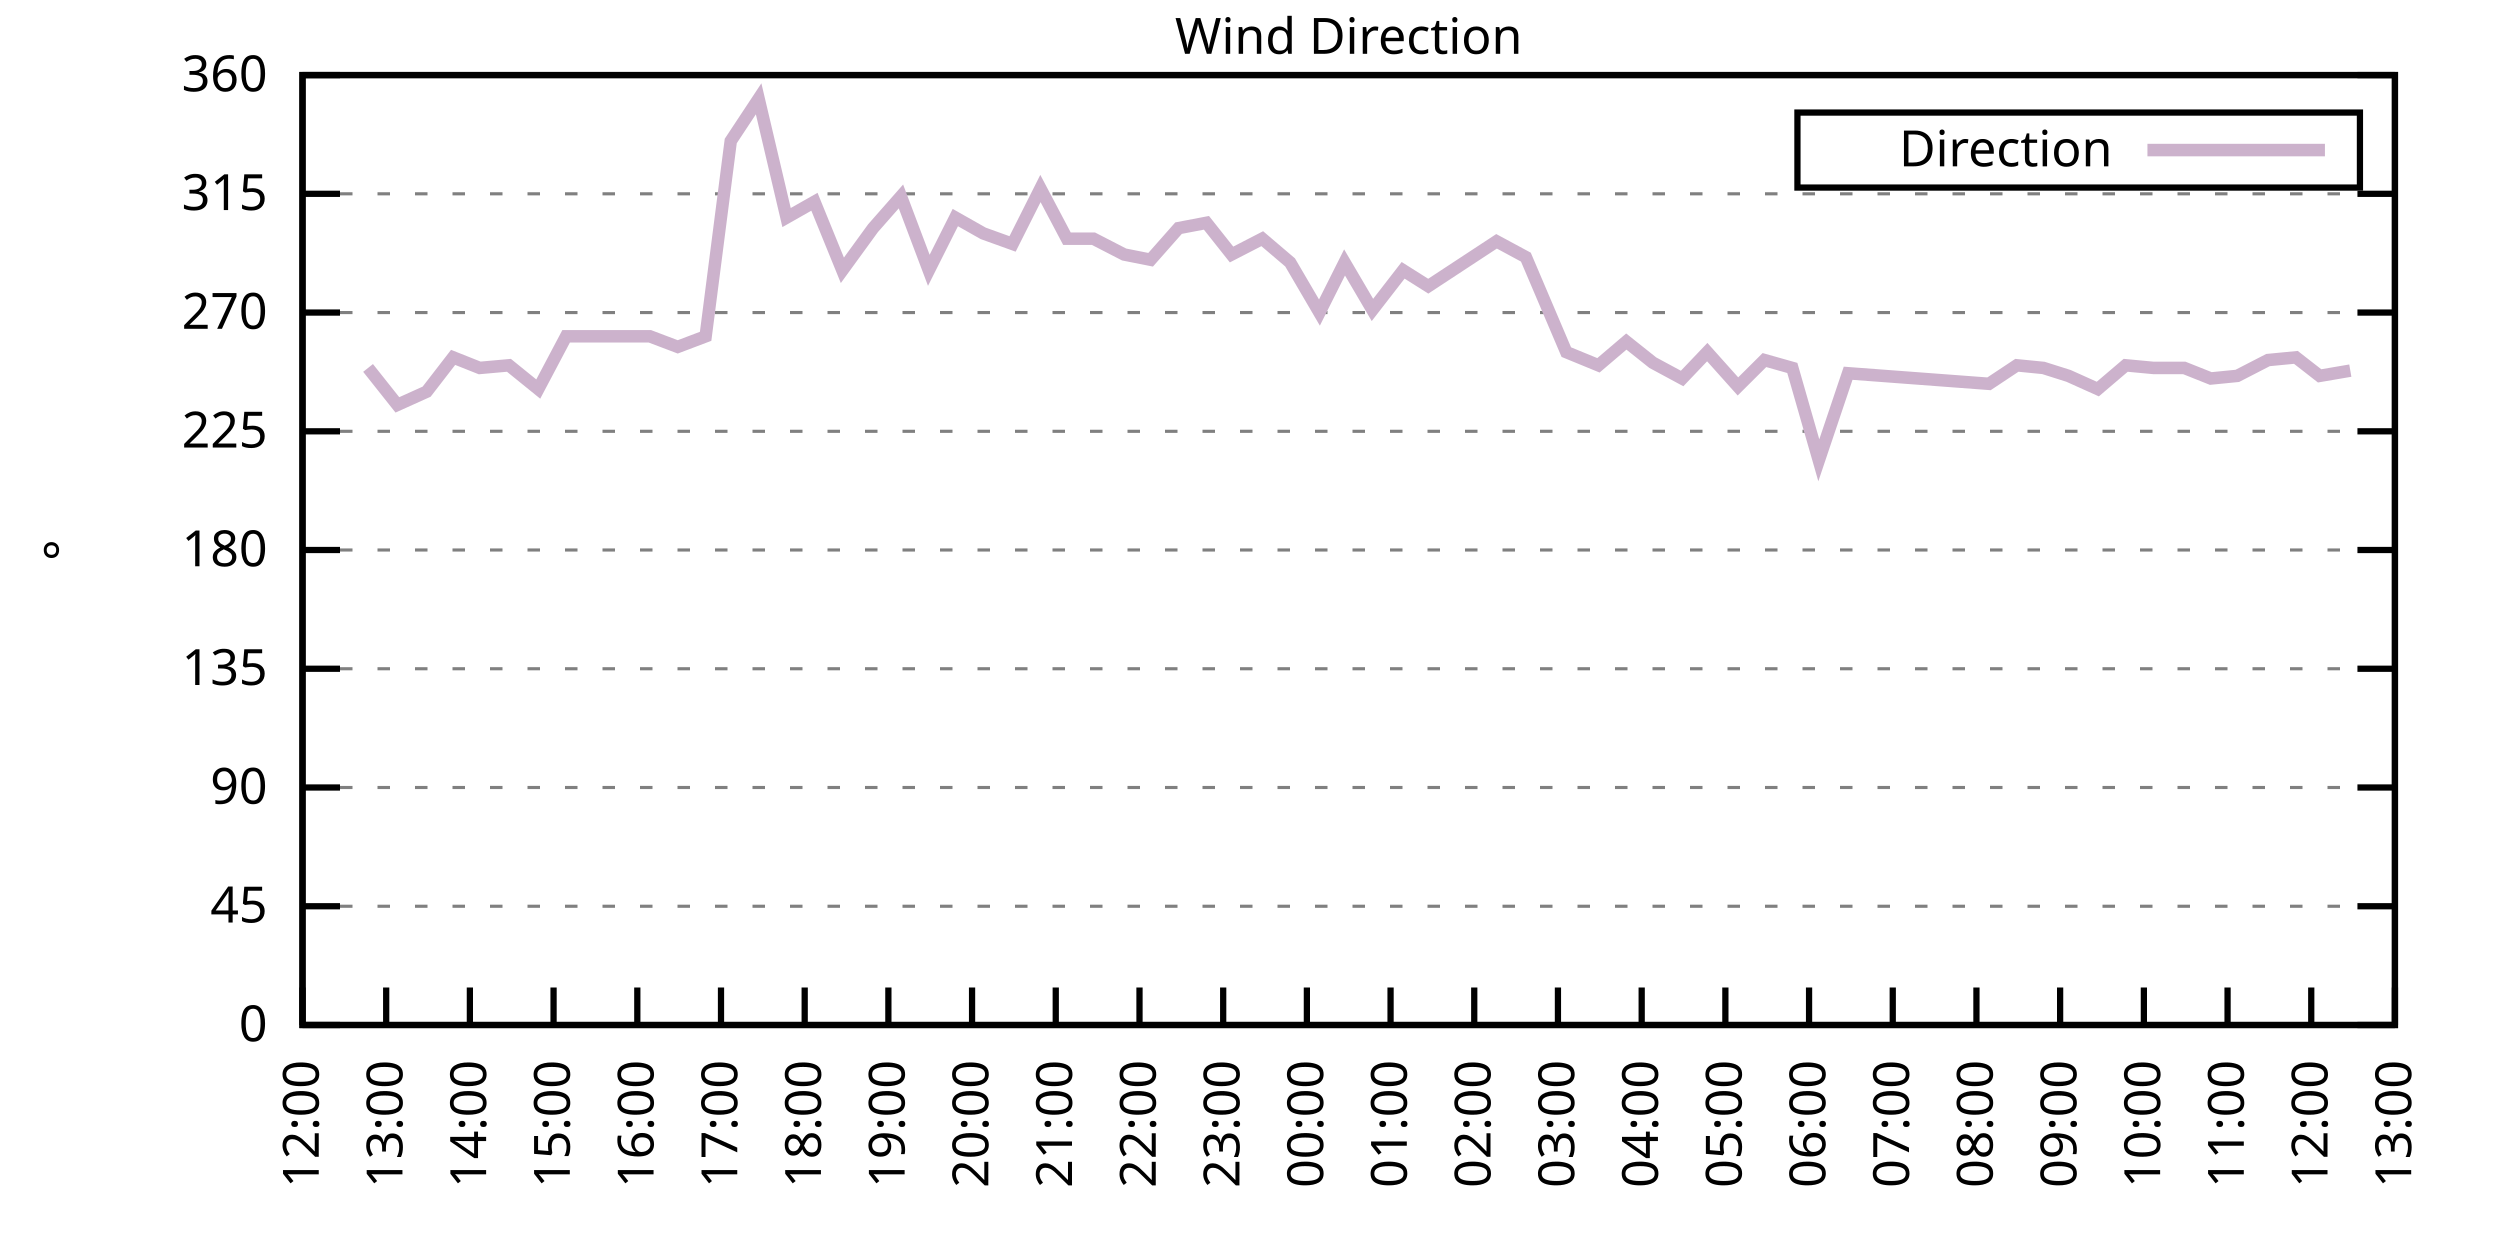
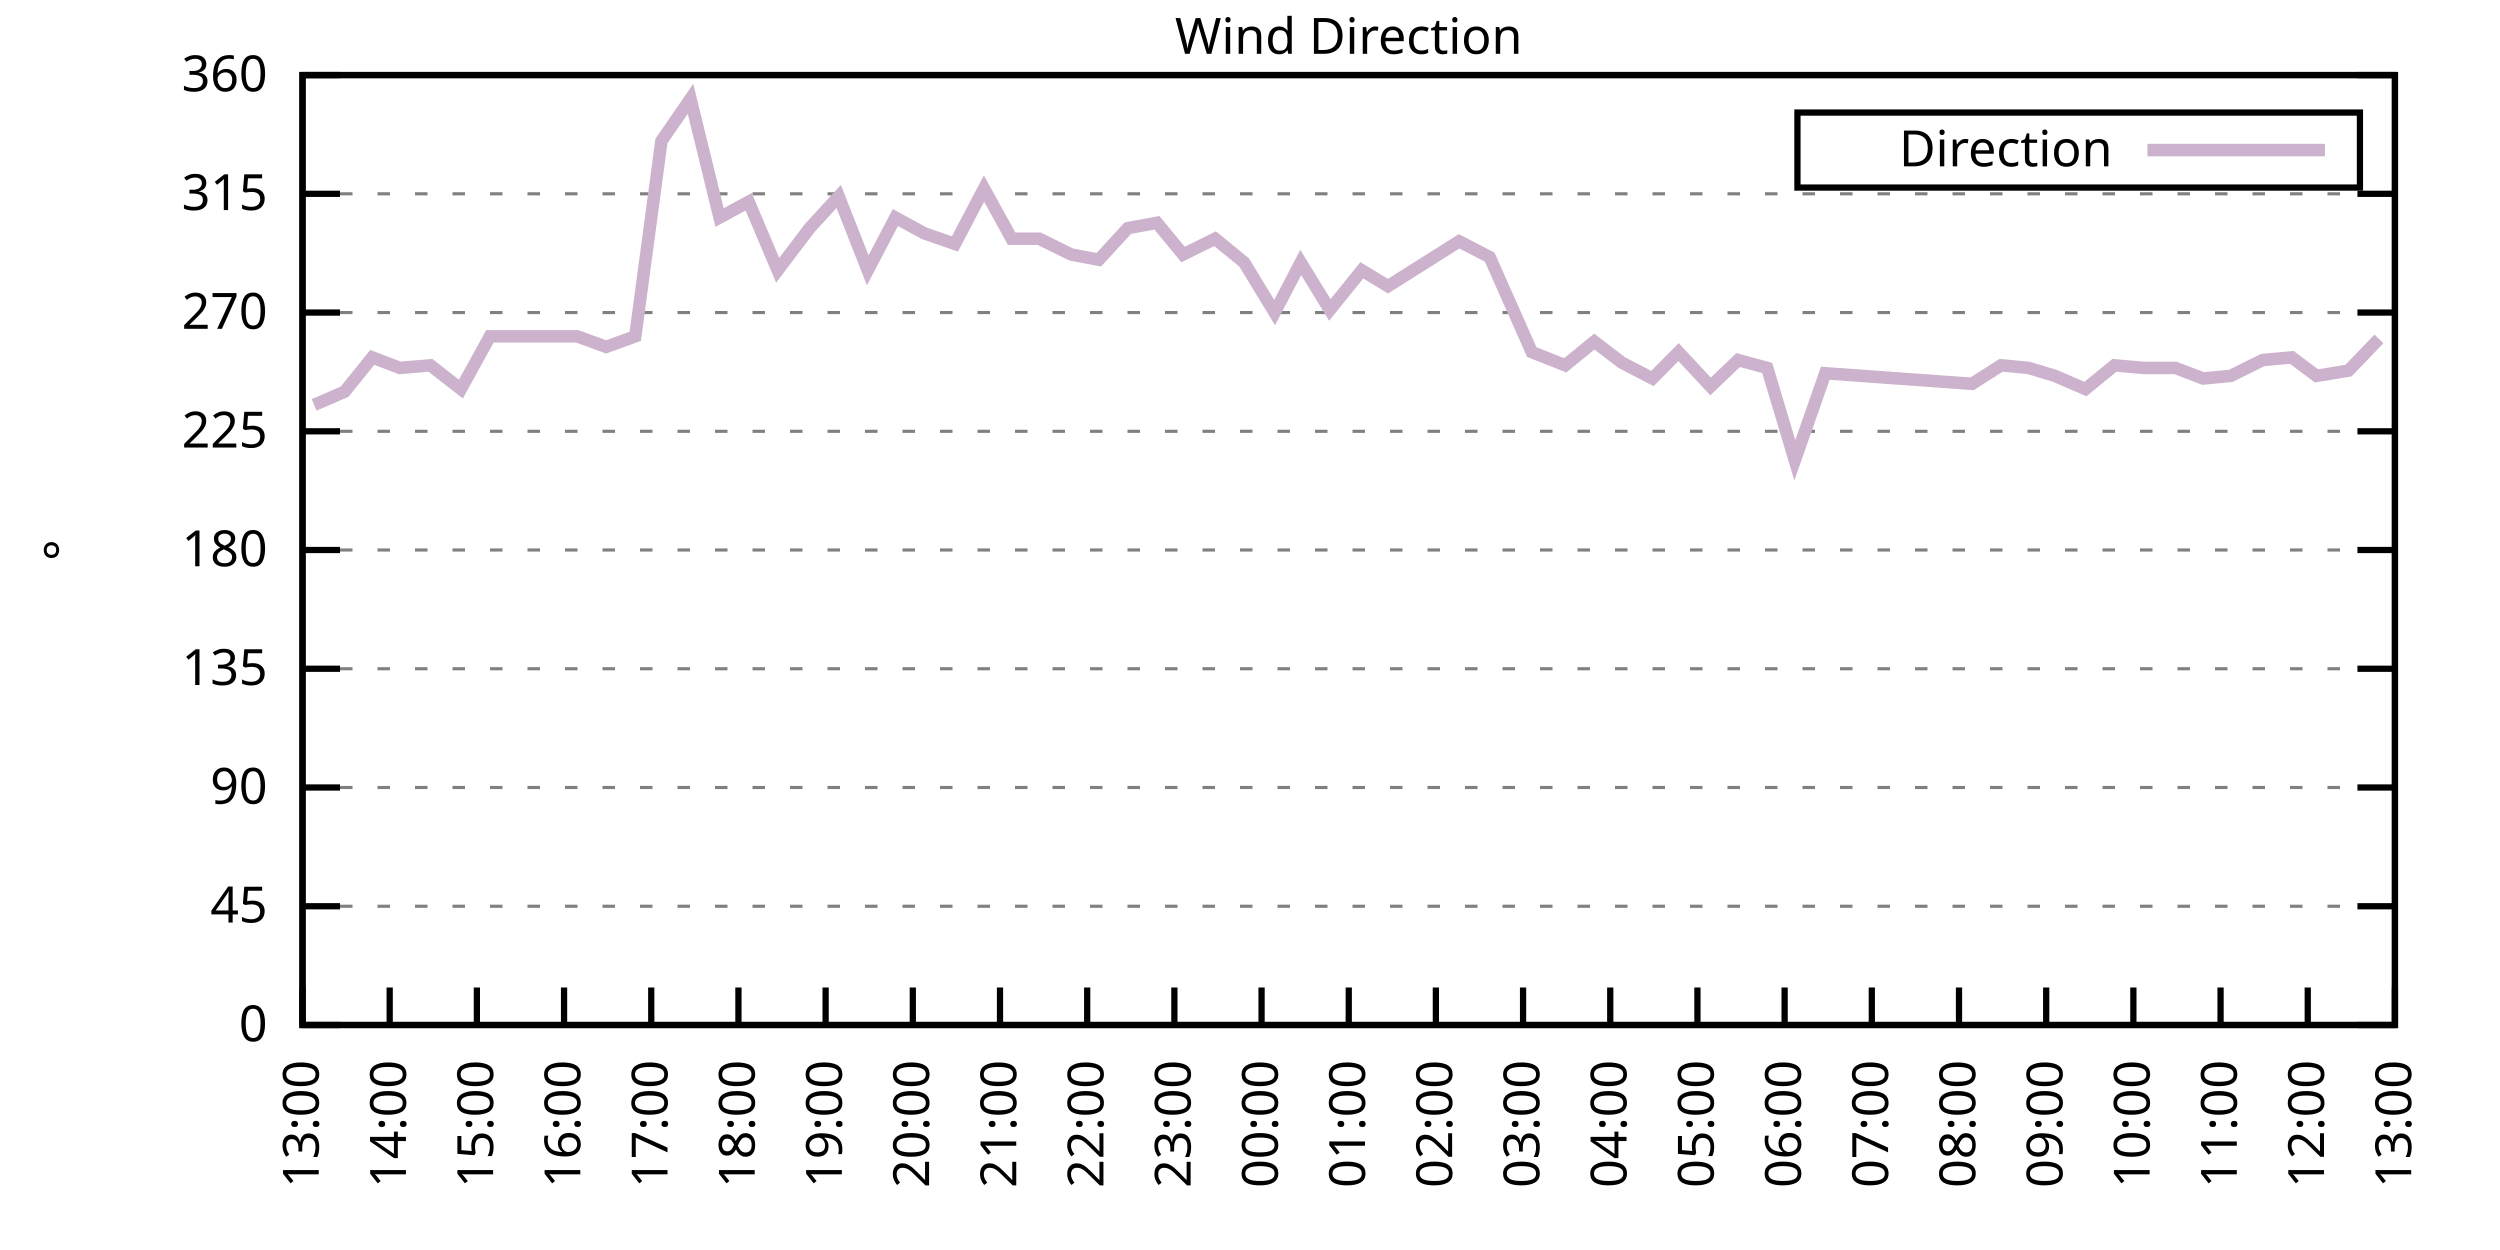
<svg xmlns="http://www.w3.org/2000/svg" xmlns:xlink="http://www.w3.org/1999/xlink" width="400" height="200" viewBox="0 0 400 200">
  <g id="gnuplot_canvas">
    <rect x="0" y="0" width="400" height="200" fill="none" />
    <defs>
      <circle id="gpDot" r="0.5" stroke-width="0.5" stroke="currentColor" />
      <path id="gpPt0" stroke-width="0.333" stroke="currentColor" d="M-1,0 h2 M0,-1 v2" />
      <path id="gpPt1" stroke-width="0.333" stroke="currentColor" d="M-1,-1 L1,1 M1,-1 L-1,1" />
      <path id="gpPt2" stroke-width="0.333" stroke="currentColor" d="M-1,0 L1,0 M0,-1 L0,1 M-1,-1 L1,1 M-1,1 L1,-1" />
      <rect id="gpPt3" stroke-width="0.333" stroke="currentColor" x="-1" y="-1" width="2" height="2" />
      <rect id="gpPt4" stroke-width="0.333" stroke="currentColor" fill="currentColor" x="-1" y="-1" width="2" height="2" />
      <circle id="gpPt5" stroke-width="0.333" stroke="currentColor" cx="0" cy="0" r="1" />
      <use xlink:href="#gpPt5" id="gpPt6" fill="currentColor" stroke="none" />
      <path id="gpPt7" stroke-width="0.333" stroke="currentColor" d="M0,-1.33 L-1.33,0.67 L1.33,0.67 z" />
      <use xlink:href="#gpPt7" id="gpPt8" fill="currentColor" stroke="none" />
      <use xlink:href="#gpPt7" id="gpPt9" stroke="currentColor" transform="rotate(180)" />
      <use xlink:href="#gpPt9" id="gpPt10" fill="currentColor" stroke="none" />
      <use xlink:href="#gpPt3" id="gpPt11" stroke="currentColor" transform="rotate(45)" />
      <use xlink:href="#gpPt11" id="gpPt12" fill="currentColor" stroke="none" />
      <path id="gpPt13" stroke-width="0.333" stroke="currentColor" d="M0,1.330 L1.265,0.411 L0.782,-1.067 L-0.782,-1.076 L-1.265,0.411 z" />
      <use xlink:href="#gpPt13" id="gpPt14" fill="currentColor" stroke="none" />
      <filter id="textbox" filterUnits="objectBoundingBox" x="0" y="0" height="1" width="1">
        <feFlood flood-color="white" flood-opacity="1" result="bgnd" />
        <feComposite in="SourceGraphic" in2="bgnd" operator="atop" />
      </filter>
      <filter id="greybox" filterUnits="objectBoundingBox" x="0" y="0" height="1" width="1">
        <feFlood flood-color="lightgrey" flood-opacity="1" result="grey" />
        <feComposite in="SourceGraphic" in2="grey" operator="atop" />
      </filter>
    </defs>
    <g fill="none" color="white" stroke="currentColor" stroke-width="1.00" stroke-linecap="butt" stroke-linejoin="miter">
</g>
    <g fill="none" color="black" stroke="currentColor" stroke-width="1.00" stroke-linecap="butt" stroke-linejoin="miter">
      <g stroke="none" shape-rendering="crispEdges">
        <polygon fill="rgb(255, 255, 255)" points="48.40,164.00 383.18,164.00 383.18,12.02 48.40,12.02 " />
      </g>
    </g>
    <g fill="none" color="black" stroke="currentColor" stroke-width="1.00" stroke-linecap="butt" stroke-linejoin="miter">
</g>
    <g fill="none" color="black" stroke="black" stroke-width="0.50" stroke-linecap="butt" stroke-linejoin="miter">
</g>
    <g fill="none" color="gray" stroke="currentColor" stroke-width="0.50" stroke-linecap="butt" stroke-linejoin="miter">
      <path stroke="gray" stroke-dasharray="2,4" class="gridline" d="M48.40,164.00 L383.19,164.00  " />
    </g>
    <g fill="none" color="gray" stroke="gray" stroke-width="1.00" stroke-linecap="butt" stroke-linejoin="miter">
</g>
    <g fill="none" color="black" stroke="currentColor" stroke-width="1.00" stroke-linecap="butt" stroke-linejoin="miter">
      <path stroke="black" d="M48.40,164.00 L54.40,164.00 M383.19,164.00 L377.19,164.00  " />
      <g transform="translate(42.80,166.60)" stroke="none" fill="black" font-family="Sans" font-size="8.00" text-anchor="end">
        <text>
          <tspan font-family="Sans"> 0</tspan>
        </text>
      </g>
    </g>
    <g fill="none" color="black" stroke="currentColor" stroke-width="1.00" stroke-linecap="butt" stroke-linejoin="miter">
</g>
    <g fill="none" color="black" stroke="black" stroke-width="0.50" stroke-linecap="butt" stroke-linejoin="miter">
</g>
    <g fill="none" color="gray" stroke="currentColor" stroke-width="0.50" stroke-linecap="butt" stroke-linejoin="miter">
      <path stroke="gray" stroke-dasharray="2,4" class="gridline" d="M48.40,145.00 L383.19,145.00  " />
    </g>
    <g fill="none" color="gray" stroke="gray" stroke-width="1.00" stroke-linecap="butt" stroke-linejoin="miter">
</g>
    <g fill="none" color="black" stroke="currentColor" stroke-width="1.00" stroke-linecap="butt" stroke-linejoin="miter">
      <path stroke="black" d="M48.40,145.00 L54.40,145.00 M383.19,145.00 L377.19,145.00  " />
      <g transform="translate(42.80,147.60)" stroke="none" fill="black" font-family="Sans" font-size="8.00" text-anchor="end">
        <text>
          <tspan font-family="Sans"> 45</tspan>
        </text>
      </g>
    </g>
    <g fill="none" color="black" stroke="currentColor" stroke-width="1.00" stroke-linecap="butt" stroke-linejoin="miter">
</g>
    <g fill="none" color="black" stroke="black" stroke-width="0.50" stroke-linecap="butt" stroke-linejoin="miter">
</g>
    <g fill="none" color="gray" stroke="currentColor" stroke-width="0.50" stroke-linecap="butt" stroke-linejoin="miter">
      <path stroke="gray" stroke-dasharray="2,4" class="gridline" d="M48.40,126.00 L383.19,126.00  " />
    </g>
    <g fill="none" color="gray" stroke="gray" stroke-width="1.00" stroke-linecap="butt" stroke-linejoin="miter">
</g>
    <g fill="none" color="black" stroke="currentColor" stroke-width="1.00" stroke-linecap="butt" stroke-linejoin="miter">
      <path stroke="black" d="M48.40,126.00 L54.40,126.00 M383.19,126.00 L377.19,126.00  " />
      <g transform="translate(42.80,128.60)" stroke="none" fill="black" font-family="Sans" font-size="8.00" text-anchor="end">
        <text>
          <tspan font-family="Sans"> 90</tspan>
        </text>
      </g>
    </g>
    <g fill="none" color="black" stroke="currentColor" stroke-width="1.00" stroke-linecap="butt" stroke-linejoin="miter">
</g>
    <g fill="none" color="black" stroke="black" stroke-width="0.50" stroke-linecap="butt" stroke-linejoin="miter">
</g>
    <g fill="none" color="gray" stroke="currentColor" stroke-width="0.50" stroke-linecap="butt" stroke-linejoin="miter">
      <path stroke="gray" stroke-dasharray="2,4" class="gridline" d="M48.40,107.00 L383.19,107.00  " />
    </g>
    <g fill="none" color="gray" stroke="gray" stroke-width="1.00" stroke-linecap="butt" stroke-linejoin="miter">
</g>
    <g fill="none" color="black" stroke="currentColor" stroke-width="1.00" stroke-linecap="butt" stroke-linejoin="miter">
      <path stroke="black" d="M48.40,107.00 L54.40,107.00 M383.19,107.00 L377.19,107.00  " />
      <g transform="translate(42.80,109.60)" stroke="none" fill="black" font-family="Sans" font-size="8.00" text-anchor="end">
        <text>
          <tspan font-family="Sans"> 135</tspan>
        </text>
      </g>
    </g>
    <g fill="none" color="black" stroke="currentColor" stroke-width="1.00" stroke-linecap="butt" stroke-linejoin="miter">
</g>
    <g fill="none" color="black" stroke="black" stroke-width="0.50" stroke-linecap="butt" stroke-linejoin="miter">
</g>
    <g fill="none" color="gray" stroke="currentColor" stroke-width="0.50" stroke-linecap="butt" stroke-linejoin="miter">
      <path stroke="gray" stroke-dasharray="2,4" class="gridline" d="M48.40,88.00 L383.19,88.00  " />
    </g>
    <g fill="none" color="gray" stroke="gray" stroke-width="1.00" stroke-linecap="butt" stroke-linejoin="miter">
</g>
    <g fill="none" color="black" stroke="currentColor" stroke-width="1.00" stroke-linecap="butt" stroke-linejoin="miter">
      <path stroke="black" d="M48.40,88.00 L54.40,88.00 M383.19,88.00 L377.19,88.00  " />
      <g transform="translate(42.80,90.60)" stroke="none" fill="black" font-family="Sans" font-size="8.00" text-anchor="end">
        <text>
          <tspan font-family="Sans"> 180</tspan>
        </text>
      </g>
    </g>
    <g fill="none" color="black" stroke="currentColor" stroke-width="1.00" stroke-linecap="butt" stroke-linejoin="miter">
</g>
    <g fill="none" color="black" stroke="black" stroke-width="0.50" stroke-linecap="butt" stroke-linejoin="miter">
</g>
    <g fill="none" color="gray" stroke="currentColor" stroke-width="0.50" stroke-linecap="butt" stroke-linejoin="miter">
      <path stroke="gray" stroke-dasharray="2,4" class="gridline" d="M48.40,69.01 L383.19,69.01  " />
    </g>
    <g fill="none" color="gray" stroke="gray" stroke-width="1.00" stroke-linecap="butt" stroke-linejoin="miter">
</g>
    <g fill="none" color="black" stroke="currentColor" stroke-width="1.00" stroke-linecap="butt" stroke-linejoin="miter">
      <path stroke="black" d="M48.40,69.01 L54.40,69.01 M383.19,69.01 L377.19,69.01  " />
      <g transform="translate(42.80,71.61)" stroke="none" fill="black" font-family="Sans" font-size="8.00" text-anchor="end">
        <text>
          <tspan font-family="Sans"> 225</tspan>
        </text>
      </g>
    </g>
    <g fill="none" color="black" stroke="currentColor" stroke-width="1.00" stroke-linecap="butt" stroke-linejoin="miter">
</g>
    <g fill="none" color="black" stroke="black" stroke-width="0.50" stroke-linecap="butt" stroke-linejoin="miter">
</g>
    <g fill="none" color="gray" stroke="currentColor" stroke-width="0.50" stroke-linecap="butt" stroke-linejoin="miter">
      <path stroke="gray" stroke-dasharray="2,4" class="gridline" d="M48.40,50.01 L383.19,50.01  " />
    </g>
    <g fill="none" color="gray" stroke="gray" stroke-width="1.00" stroke-linecap="butt" stroke-linejoin="miter">
</g>
    <g fill="none" color="black" stroke="currentColor" stroke-width="1.00" stroke-linecap="butt" stroke-linejoin="miter">
      <path stroke="black" d="M48.40,50.01 L54.40,50.01 M383.19,50.01 L377.19,50.01  " />
      <g transform="translate(42.80,52.61)" stroke="none" fill="black" font-family="Sans" font-size="8.00" text-anchor="end">
        <text>
          <tspan font-family="Sans"> 270</tspan>
        </text>
      </g>
    </g>
    <g fill="none" color="black" stroke="currentColor" stroke-width="1.00" stroke-linecap="butt" stroke-linejoin="miter">
</g>
    <g fill="none" color="black" stroke="black" stroke-width="0.50" stroke-linecap="butt" stroke-linejoin="miter">
</g>
    <g fill="none" color="gray" stroke="currentColor" stroke-width="0.50" stroke-linecap="butt" stroke-linejoin="miter">
      <path stroke="gray" stroke-dasharray="2,4" class="gridline" d="M48.40,31.01 L383.19,31.01  " />
    </g>
    <g fill="none" color="gray" stroke="gray" stroke-width="1.00" stroke-linecap="butt" stroke-linejoin="miter">
</g>
    <g fill="none" color="black" stroke="currentColor" stroke-width="1.00" stroke-linecap="butt" stroke-linejoin="miter">
      <path stroke="black" d="M48.40,31.01 L54.40,31.01 M383.19,31.01 L377.19,31.01  " />
      <g transform="translate(42.80,33.61)" stroke="none" fill="black" font-family="Sans" font-size="8.00" text-anchor="end">
        <text>
          <tspan font-family="Sans"> 315</tspan>
        </text>
      </g>
    </g>
    <g fill="none" color="black" stroke="currentColor" stroke-width="1.00" stroke-linecap="butt" stroke-linejoin="miter">
</g>
    <g fill="none" color="black" stroke="black" stroke-width="0.50" stroke-linecap="butt" stroke-linejoin="miter">
</g>
    <g fill="none" color="gray" stroke="currentColor" stroke-width="0.50" stroke-linecap="butt" stroke-linejoin="miter">
      <path stroke="gray" stroke-dasharray="2,4" class="gridline" d="M48.40,12.01 L383.19,12.01  " />
    </g>
    <g fill="none" color="gray" stroke="gray" stroke-width="1.00" stroke-linecap="butt" stroke-linejoin="miter">
</g>
    <g fill="none" color="black" stroke="currentColor" stroke-width="1.00" stroke-linecap="butt" stroke-linejoin="miter">
      <path stroke="black" d="M48.40,12.01 L54.40,12.01 M383.19,12.01 L377.19,12.01  " />
      <g transform="translate(42.80,14.61)" stroke="none" fill="black" font-family="Sans" font-size="8.00" text-anchor="end">
        <text>
          <tspan font-family="Sans"> 360</tspan>
        </text>
      </g>
    </g>
    <g fill="none" color="black" stroke="currentColor" stroke-width="1.00" stroke-linecap="butt" stroke-linejoin="miter">
      <path stroke="black" d="M48.40,164.00 L48.40,158.00  " />
      <g transform="translate(51.00,169.60) rotate(270.00)" stroke="none" fill="black" font-family="Sans" font-size="8.00" text-anchor="end">
        <text>
-           <tspan font-family="Sans">12:00</tspan>
-         </text>
-       </g>
-     </g>
-     <g fill="none" color="black" stroke="currentColor" stroke-width="1.00" stroke-linecap="butt" stroke-linejoin="miter">
-       <path stroke="black" d="M61.79,164.00 L61.79,158.00  " />
-       <g transform="translate(64.39,169.60) rotate(270.00)" stroke="none" fill="black" font-family="Sans" font-size="8.00" text-anchor="end">
-         <text>
          <tspan font-family="Sans">13:00</tspan>
        </text>
      </g>
    </g>
    <g fill="none" color="black" stroke="currentColor" stroke-width="1.00" stroke-linecap="butt" stroke-linejoin="miter">
-       <path stroke="black" d="M75.18,164.00 L75.18,158.00  " />
-       <g transform="translate(77.78,169.60) rotate(270.00)" stroke="none" fill="black" font-family="Sans" font-size="8.00" text-anchor="end">
+       <path stroke="black" d="M62.35,164.00 L62.35,158.00  " />
+       <g transform="translate(64.95,169.60) rotate(270.00)" stroke="none" fill="black" font-family="Sans" font-size="8.00" text-anchor="end">
        <text>
          <tspan font-family="Sans">14:00</tspan>
        </text>
      </g>
    </g>
    <g fill="none" color="black" stroke="currentColor" stroke-width="1.00" stroke-linecap="butt" stroke-linejoin="miter">
-       <path stroke="black" d="M88.57,164.00 L88.57,158.00  " />
-       <g transform="translate(91.17,169.60) rotate(270.00)" stroke="none" fill="black" font-family="Sans" font-size="8.00" text-anchor="end">
+       <path stroke="black" d="M76.30,164.00 L76.30,158.00  " />
+       <g transform="translate(78.90,169.60) rotate(270.00)" stroke="none" fill="black" font-family="Sans" font-size="8.00" text-anchor="end">
        <text>
          <tspan font-family="Sans">15:00</tspan>
        </text>
      </g>
    </g>
    <g fill="none" color="black" stroke="currentColor" stroke-width="1.00" stroke-linecap="butt" stroke-linejoin="miter">
-       <path stroke="black" d="M101.97,164.00 L101.97,158.00  " />
-       <g transform="translate(104.57,169.60) rotate(270.00)" stroke="none" fill="black" font-family="Sans" font-size="8.00" text-anchor="end">
+       <path stroke="black" d="M90.25,164.00 L90.25,158.00  " />
+       <g transform="translate(92.85,169.60) rotate(270.00)" stroke="none" fill="black" font-family="Sans" font-size="8.00" text-anchor="end">
        <text>
          <tspan font-family="Sans">16:00</tspan>
        </text>
      </g>
    </g>
    <g fill="none" color="black" stroke="currentColor" stroke-width="1.00" stroke-linecap="butt" stroke-linejoin="miter">
-       <path stroke="black" d="M115.36,164.00 L115.36,158.00  " />
-       <g transform="translate(117.96,169.60) rotate(270.00)" stroke="none" fill="black" font-family="Sans" font-size="8.00" text-anchor="end">
+       <path stroke="black" d="M104.20,164.00 L104.20,158.00  " />
+       <g transform="translate(106.80,169.60) rotate(270.00)" stroke="none" fill="black" font-family="Sans" font-size="8.00" text-anchor="end">
        <text>
          <tspan font-family="Sans">17:00</tspan>
        </text>
      </g>
    </g>
    <g fill="none" color="black" stroke="currentColor" stroke-width="1.00" stroke-linecap="butt" stroke-linejoin="miter">
-       <path stroke="black" d="M128.75,164.00 L128.75,158.00  " />
-       <g transform="translate(131.35,169.60) rotate(270.00)" stroke="none" fill="black" font-family="Sans" font-size="8.00" text-anchor="end">
+       <path stroke="black" d="M118.15,164.00 L118.15,158.00  " />
+       <g transform="translate(120.75,169.60) rotate(270.00)" stroke="none" fill="black" font-family="Sans" font-size="8.00" text-anchor="end">
        <text>
          <tspan font-family="Sans">18:00</tspan>
        </text>
      </g>
    </g>
    <g fill="none" color="black" stroke="currentColor" stroke-width="1.00" stroke-linecap="butt" stroke-linejoin="miter">
-       <path stroke="black" d="M142.14,164.00 L142.14,158.00  " />
-       <g transform="translate(144.74,169.60) rotate(270.00)" stroke="none" fill="black" font-family="Sans" font-size="8.00" text-anchor="end">
+       <path stroke="black" d="M132.10,164.00 L132.10,158.00  " />
+       <g transform="translate(134.70,169.60) rotate(270.00)" stroke="none" fill="black" font-family="Sans" font-size="8.00" text-anchor="end">
        <text>
          <tspan font-family="Sans">19:00</tspan>
        </text>
      </g>
    </g>
    <g fill="none" color="black" stroke="currentColor" stroke-width="1.00" stroke-linecap="butt" stroke-linejoin="miter">
-       <path stroke="black" d="M155.53,164.00 L155.53,158.00  " />
-       <g transform="translate(158.13,169.60) rotate(270.00)" stroke="none" fill="black" font-family="Sans" font-size="8.00" text-anchor="end">
+       <path stroke="black" d="M146.05,164.00 L146.05,158.00  " />
+       <g transform="translate(148.65,169.60) rotate(270.00)" stroke="none" fill="black" font-family="Sans" font-size="8.00" text-anchor="end">
        <text>
          <tspan font-family="Sans">20:00</tspan>
        </text>
      </g>
    </g>
    <g fill="none" color="black" stroke="currentColor" stroke-width="1.00" stroke-linecap="butt" stroke-linejoin="miter">
-       <path stroke="black" d="M168.92,164.00 L168.92,158.00  " />
-       <g transform="translate(171.52,169.60) rotate(270.00)" stroke="none" fill="black" font-family="Sans" font-size="8.00" text-anchor="end">
+       <path stroke="black" d="M160.00,164.00 L160.00,158.00  " />
+       <g transform="translate(162.60,169.60) rotate(270.00)" stroke="none" fill="black" font-family="Sans" font-size="8.00" text-anchor="end">
        <text>
          <tspan font-family="Sans">21:00</tspan>
        </text>
      </g>
    </g>
    <g fill="none" color="black" stroke="currentColor" stroke-width="1.00" stroke-linecap="butt" stroke-linejoin="miter">
-       <path stroke="black" d="M182.32,164.00 L182.32,158.00  " />
-       <g transform="translate(184.92,169.60) rotate(270.00)" stroke="none" fill="black" font-family="Sans" font-size="8.00" text-anchor="end">
+       <path stroke="black" d="M173.95,164.00 L173.95,158.00  " />
+       <g transform="translate(176.55,169.60) rotate(270.00)" stroke="none" fill="black" font-family="Sans" font-size="8.00" text-anchor="end">
        <text>
          <tspan font-family="Sans">22:00</tspan>
        </text>
      </g>
    </g>
    <g fill="none" color="black" stroke="currentColor" stroke-width="1.00" stroke-linecap="butt" stroke-linejoin="miter">
-       <path stroke="black" d="M195.71,164.00 L195.71,158.00  " />
-       <g transform="translate(198.31,169.60) rotate(270.00)" stroke="none" fill="black" font-family="Sans" font-size="8.00" text-anchor="end">
+       <path stroke="black" d="M187.90,164.00 L187.90,158.00  " />
+       <g transform="translate(190.50,169.60) rotate(270.00)" stroke="none" fill="black" font-family="Sans" font-size="8.00" text-anchor="end">
        <text>
          <tspan font-family="Sans">23:00</tspan>
        </text>
      </g>
    </g>
    <g fill="none" color="black" stroke="currentColor" stroke-width="1.00" stroke-linecap="butt" stroke-linejoin="miter">
-       <path stroke="black" d="M209.10,164.00 L209.10,158.00  " />
-       <g transform="translate(211.70,169.60) rotate(270.00)" stroke="none" fill="black" font-family="Sans" font-size="8.00" text-anchor="end">
+       <path stroke="black" d="M201.85,164.00 L201.85,158.00  " />
+       <g transform="translate(204.45,169.60) rotate(270.00)" stroke="none" fill="black" font-family="Sans" font-size="8.00" text-anchor="end">
        <text>
          <tspan font-family="Sans">00:00</tspan>
        </text>
      </g>
    </g>
    <g fill="none" color="black" stroke="currentColor" stroke-width="1.00" stroke-linecap="butt" stroke-linejoin="miter">
-       <path stroke="black" d="M222.49,164.00 L222.49,158.00  " />
-       <g transform="translate(225.09,169.60) rotate(270.00)" stroke="none" fill="black" font-family="Sans" font-size="8.00" text-anchor="end">
+       <path stroke="black" d="M215.80,164.00 L215.80,158.00  " />
+       <g transform="translate(218.40,169.60) rotate(270.00)" stroke="none" fill="black" font-family="Sans" font-size="8.00" text-anchor="end">
        <text>
          <tspan font-family="Sans">01:00</tspan>
        </text>
      </g>
    </g>
    <g fill="none" color="black" stroke="currentColor" stroke-width="1.00" stroke-linecap="butt" stroke-linejoin="miter">
-       <path stroke="black" d="M235.88,164.00 L235.88,158.00  " />
-       <g transform="translate(238.48,169.60) rotate(270.00)" stroke="none" fill="black" font-family="Sans" font-size="8.00" text-anchor="end">
+       <path stroke="black" d="M229.74,164.00 L229.74,158.00  " />
+       <g transform="translate(232.34,169.60) rotate(270.00)" stroke="none" fill="black" font-family="Sans" font-size="8.00" text-anchor="end">
        <text>
          <tspan font-family="Sans">02:00</tspan>
        </text>
      </g>
    </g>
    <g fill="none" color="black" stroke="currentColor" stroke-width="1.00" stroke-linecap="butt" stroke-linejoin="miter">
-       <path stroke="black" d="M249.27,164.00 L249.27,158.00  " />
-       <g transform="translate(251.87,169.60) rotate(270.00)" stroke="none" fill="black" font-family="Sans" font-size="8.00" text-anchor="end">
+       <path stroke="black" d="M243.69,164.00 L243.69,158.00  " />
+       <g transform="translate(246.29,169.60) rotate(270.00)" stroke="none" fill="black" font-family="Sans" font-size="8.00" text-anchor="end">
        <text>
          <tspan font-family="Sans">03:00</tspan>
        </text>
      </g>
    </g>
    <g fill="none" color="black" stroke="currentColor" stroke-width="1.00" stroke-linecap="butt" stroke-linejoin="miter">
-       <path stroke="black" d="M262.67,164.00 L262.67,158.00  " />
-       <g transform="translate(265.27,169.60) rotate(270.00)" stroke="none" fill="black" font-family="Sans" font-size="8.00" text-anchor="end">
+       <path stroke="black" d="M257.64,164.00 L257.64,158.00  " />
+       <g transform="translate(260.24,169.60) rotate(270.00)" stroke="none" fill="black" font-family="Sans" font-size="8.00" text-anchor="end">
        <text>
          <tspan font-family="Sans">04:00</tspan>
        </text>
      </g>
    </g>
    <g fill="none" color="black" stroke="currentColor" stroke-width="1.00" stroke-linecap="butt" stroke-linejoin="miter">
-       <path stroke="black" d="M276.06,164.00 L276.06,158.00  " />
-       <g transform="translate(278.66,169.60) rotate(270.00)" stroke="none" fill="black" font-family="Sans" font-size="8.00" text-anchor="end">
+       <path stroke="black" d="M271.59,164.00 L271.59,158.00  " />
+       <g transform="translate(274.19,169.60) rotate(270.00)" stroke="none" fill="black" font-family="Sans" font-size="8.00" text-anchor="end">
        <text>
          <tspan font-family="Sans">05:00</tspan>
        </text>
      </g>
    </g>
    <g fill="none" color="black" stroke="currentColor" stroke-width="1.00" stroke-linecap="butt" stroke-linejoin="miter">
-       <path stroke="black" d="M289.45,164.00 L289.45,158.00  " />
-       <g transform="translate(292.05,169.60) rotate(270.00)" stroke="none" fill="black" font-family="Sans" font-size="8.00" text-anchor="end">
+       <path stroke="black" d="M285.54,164.00 L285.54,158.00  " />
+       <g transform="translate(288.14,169.60) rotate(270.00)" stroke="none" fill="black" font-family="Sans" font-size="8.00" text-anchor="end">
        <text>
          <tspan font-family="Sans">06:00</tspan>
        </text>
      </g>
    </g>
    <g fill="none" color="black" stroke="currentColor" stroke-width="1.00" stroke-linecap="butt" stroke-linejoin="miter">
-       <path stroke="black" d="M302.84,164.00 L302.84,158.00  " />
-       <g transform="translate(305.44,169.60) rotate(270.00)" stroke="none" fill="black" font-family="Sans" font-size="8.00" text-anchor="end">
+       <path stroke="black" d="M299.49,164.00 L299.49,158.00  " />
+       <g transform="translate(302.09,169.60) rotate(270.00)" stroke="none" fill="black" font-family="Sans" font-size="8.00" text-anchor="end">
        <text>
          <tspan font-family="Sans">07:00</tspan>
        </text>
      </g>
    </g>
    <g fill="none" color="black" stroke="currentColor" stroke-width="1.00" stroke-linecap="butt" stroke-linejoin="miter">
-       <path stroke="black" d="M316.23,164.00 L316.23,158.00  " />
-       <g transform="translate(318.83,169.60) rotate(270.00)" stroke="none" fill="black" font-family="Sans" font-size="8.00" text-anchor="end">
+       <path stroke="black" d="M313.44,164.00 L313.44,158.00  " />
+       <g transform="translate(316.04,169.60) rotate(270.00)" stroke="none" fill="black" font-family="Sans" font-size="8.00" text-anchor="end">
        <text>
          <tspan font-family="Sans">08:00</tspan>
        </text>
      </g>
    </g>
    <g fill="none" color="black" stroke="currentColor" stroke-width="1.00" stroke-linecap="butt" stroke-linejoin="miter">
-       <path stroke="black" d="M329.62,164.00 L329.62,158.00  " />
-       <g transform="translate(332.22,169.60) rotate(270.00)" stroke="none" fill="black" font-family="Sans" font-size="8.00" text-anchor="end">
+       <path stroke="black" d="M327.39,164.00 L327.39,158.00  " />
+       <g transform="translate(329.99,169.60) rotate(270.00)" stroke="none" fill="black" font-family="Sans" font-size="8.00" text-anchor="end">
        <text>
          <tspan font-family="Sans">09:00</tspan>
        </text>
      </g>
    </g>
    <g fill="none" color="black" stroke="currentColor" stroke-width="1.00" stroke-linecap="butt" stroke-linejoin="miter">
-       <path stroke="black" d="M343.02,164.00 L343.02,158.00  " />
-       <g transform="translate(345.62,169.60) rotate(270.00)" stroke="none" fill="black" font-family="Sans" font-size="8.00" text-anchor="end">
+       <path stroke="black" d="M341.34,164.00 L341.34,158.00  " />
+       <g transform="translate(343.94,169.60) rotate(270.00)" stroke="none" fill="black" font-family="Sans" font-size="8.00" text-anchor="end">
        <text>
          <tspan font-family="Sans">10:00</tspan>
        </text>
      </g>
    </g>
    <g fill="none" color="black" stroke="currentColor" stroke-width="1.00" stroke-linecap="butt" stroke-linejoin="miter">
-       <path stroke="black" d="M356.41,164.00 L356.41,158.00  " />
-       <g transform="translate(359.01,169.60) rotate(270.00)" stroke="none" fill="black" font-family="Sans" font-size="8.00" text-anchor="end">
+       <path stroke="black" d="M355.29,164.00 L355.29,158.00  " />
+       <g transform="translate(357.89,169.60) rotate(270.00)" stroke="none" fill="black" font-family="Sans" font-size="8.00" text-anchor="end">
        <text>
          <tspan font-family="Sans">11:00</tspan>
        </text>
      </g>
    </g>
    <g fill="none" color="black" stroke="currentColor" stroke-width="1.00" stroke-linecap="butt" stroke-linejoin="miter">
-       <path stroke="black" d="M369.80,164.00 L369.80,158.00  " />
-       <g transform="translate(372.40,169.60) rotate(270.00)" stroke="none" fill="black" font-family="Sans" font-size="8.00" text-anchor="end">
+       <path stroke="black" d="M369.24,164.00 L369.24,158.00  " />
+       <g transform="translate(371.84,169.60) rotate(270.00)" stroke="none" fill="black" font-family="Sans" font-size="8.00" text-anchor="end">
        <text>
          <tspan font-family="Sans">12:00</tspan>
        </text>
      </g>
    </g>
    <g fill="none" color="black" stroke="currentColor" stroke-width="1.00" stroke-linecap="butt" stroke-linejoin="miter">
      <path stroke="black" d="M383.19,164.00 L383.19,158.00  " />
      <g transform="translate(385.79,169.60) rotate(270.00)" stroke="none" fill="black" font-family="Sans" font-size="8.00" text-anchor="end">
        <text>
          <tspan font-family="Sans">13:00</tspan>
        </text>
      </g>
    </g>
    <g fill="none" color="black" stroke="currentColor" stroke-width="1.00" stroke-linecap="butt" stroke-linejoin="miter">
</g>
    <g fill="none" color="black" stroke="currentColor" stroke-width="1.00" stroke-linecap="butt" stroke-linejoin="miter">
      <path stroke="black" d="M48.40,12.01 L48.40,164.00 L383.19,164.00 L383.19,12.01 L48.40,12.01 Z  " />
    </g>
    <g fill="none" color="black" stroke="currentColor" stroke-width="1.00" stroke-linecap="butt" stroke-linejoin="miter">
</g>
    <g fill="none" color="black" stroke="currentColor" stroke-width="1.00" stroke-linecap="butt" stroke-linejoin="miter">
      <path stroke="black" d="M287.59,30.01 L287.59,18.01 L377.59,18.01 L377.59,30.01 L287.59,30.01 Z  " />
    </g>
    <g id="Wind_direction_plot_1">
      <g fill="none" color="white" stroke="black" stroke-width="2.00" stroke-linecap="butt" stroke-linejoin="miter">
</g>
      <g fill="none" color="black" stroke="currentColor" stroke-width="2.00" stroke-linecap="butt" stroke-linejoin="miter">
        <g transform="translate(337.99,26.61)" stroke="none" fill="black" font-family="Sans" font-size="8.00" text-anchor="end">
          <text>
            <tspan font-family="Sans">Direction</tspan>
          </text>
        </g>
      </g>
      <g fill="none" color="black" stroke="currentColor" stroke-width="2.00" stroke-linecap="butt" stroke-linejoin="miter">
-         <path stroke="rgb(204, 178, 204)" d="M343.59,24.01 L371.99,24.01 M58.89,58.87 L63.58,64.78 L68.26,62.67 L72.50,57.18 L76.75,58.87 L81.43,58.45   L86.12,62.25 L90.58,53.81 L94.82,53.81 L99.51,53.81 L103.98,53.81 L108.44,55.50 L112.90,53.81 L116.92,22.56   L121.38,15.81 L125.85,34.81 L130.31,32.28 L134.78,43.25 L139.69,36.50 L144.15,31.43 L148.61,43.25 L152.85,34.81   L157.32,37.34 L162.01,39.03 L166.47,30.16 L170.71,38.19 L174.95,38.19 L179.86,40.72 L184.10,41.56 L188.57,36.50   L193.03,35.65 L197.05,40.72 L201.96,38.19 L206.42,41.99 L211.11,50.01 L215.13,41.99 L219.59,49.59 L224.50,43.25   L228.52,45.79 L239.45,38.61 L244.14,41.14 L250.61,56.34 L255.75,58.45 L260.21,54.65 L264.45,58.03 L269.14,60.56   L273.16,56.34 L278.07,61.83 L282.31,57.61 L286.77,58.87 L291.01,73.65 L295.70,59.72 L318.24,61.41 L322.70,58.45   L326.95,58.87 L330.96,60.14 L335.65,62.25 L340.11,58.45 L344.58,58.87 L349.49,58.87 L353.73,60.56 L357.97,60.14   L362.88,57.61 L367.34,57.18 L371.14,60.14 L376.05,59.30  " />
+         <path stroke="rgb(204, 178, 204)" d="M343.59,24.01 L371.99,24.01 M50.26,64.78 L55.14,62.67 L59.56,57.18 L63.98,58.87 L68.86,58.45 L73.74,62.25   L78.39,53.81 L82.81,53.81 L87.69,53.81 L92.34,53.81 L96.99,55.50 L101.64,53.81 L105.83,22.56 L110.48,15.81   L115.13,34.81 L119.78,32.28 L124.43,43.25 L129.54,36.50 L134.19,31.43 L138.84,43.25 L143.26,34.81 L147.91,37.34   L152.79,39.03 L157.44,30.16 L161.86,38.19 L166.27,38.19 L171.39,40.72 L175.81,41.56 L180.46,36.50 L185.11,35.65   L189.29,40.72 L194.41,38.19 L199.06,41.99 L203.94,50.01 L208.12,41.99 L212.77,49.59 L217.89,43.25 L222.07,45.79   L233.46,38.61 L238.35,41.14 L245.09,56.34 L250.44,58.45 L255.09,54.65 L259.50,58.03 L264.39,60.56 L268.57,56.34   L273.69,61.83 L278.10,57.61 L282.75,58.87 L287.17,73.65 L292.05,59.72 L315.53,61.41 L320.18,58.45 L324.60,58.87   L328.79,60.14 L333.67,62.25 L338.32,58.45 L342.97,58.87 L348.08,58.87 L352.50,60.56 L356.92,60.14 L362.03,57.61   L366.68,57.18 L370.64,60.14 L375.75,59.30 L380.63,54.23  " />
      </g>
    </g>
    <g fill="none" color="black" stroke="currentColor" stroke-width="2.00" stroke-linecap="butt" stroke-linejoin="miter">
</g>
    <g fill="none" color="black" stroke="black" stroke-width="1.00" stroke-linecap="butt" stroke-linejoin="miter">
</g>
    <g fill="none" color="black" stroke="currentColor" stroke-width="1.00" stroke-linecap="butt" stroke-linejoin="miter">
      <path stroke="black" d="M48.40,12.01 L48.40,164.00 L383.19,164.00 L383.19,12.01 L48.40,12.01 Z  " />
      <g transform="translate(12.80,88.01) rotate(270.00)" stroke="none" fill="black" font-family="Sans" font-size="8.00" text-anchor="middle">
        <text>
          <tspan font-family="Sans">°</tspan>
        </text>
      </g>
    </g>
    <g fill="none" color="black" stroke="currentColor" stroke-width="1.00" stroke-linecap="butt" stroke-linejoin="miter">
</g>
    <g fill="none" color="black" stroke="currentColor" stroke-width="1.00" stroke-linecap="butt" stroke-linejoin="miter">
      <g transform="translate(215.79,8.61)" stroke="none" fill="black" font-family="Sans" font-size="8.00" text-anchor="middle">
        <text>
          <tspan font-family="Sans">Wind Direction</tspan>
        </text>
      </g>
    </g>
    <g fill="none" color="black" stroke="currentColor" stroke-width="1.00" stroke-linecap="butt" stroke-linejoin="miter">
</g>
  </g>
</svg>
